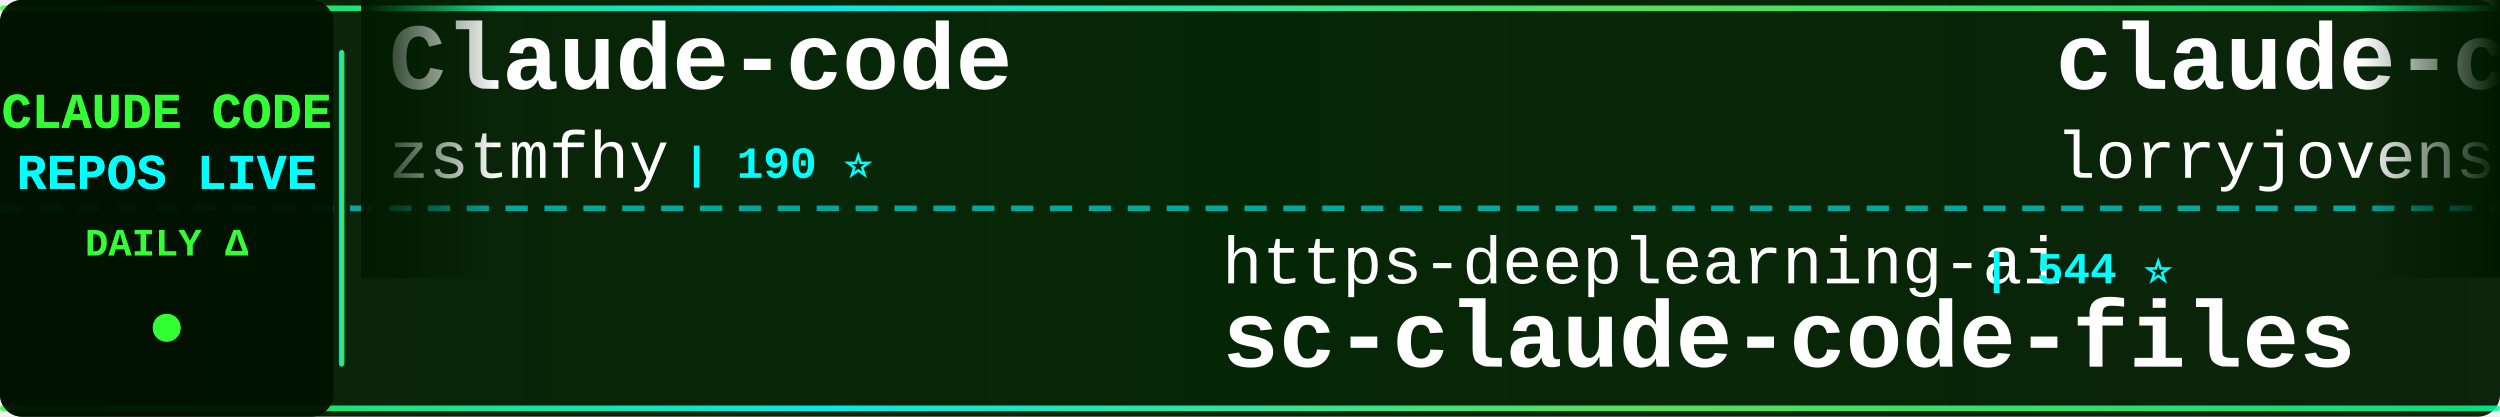
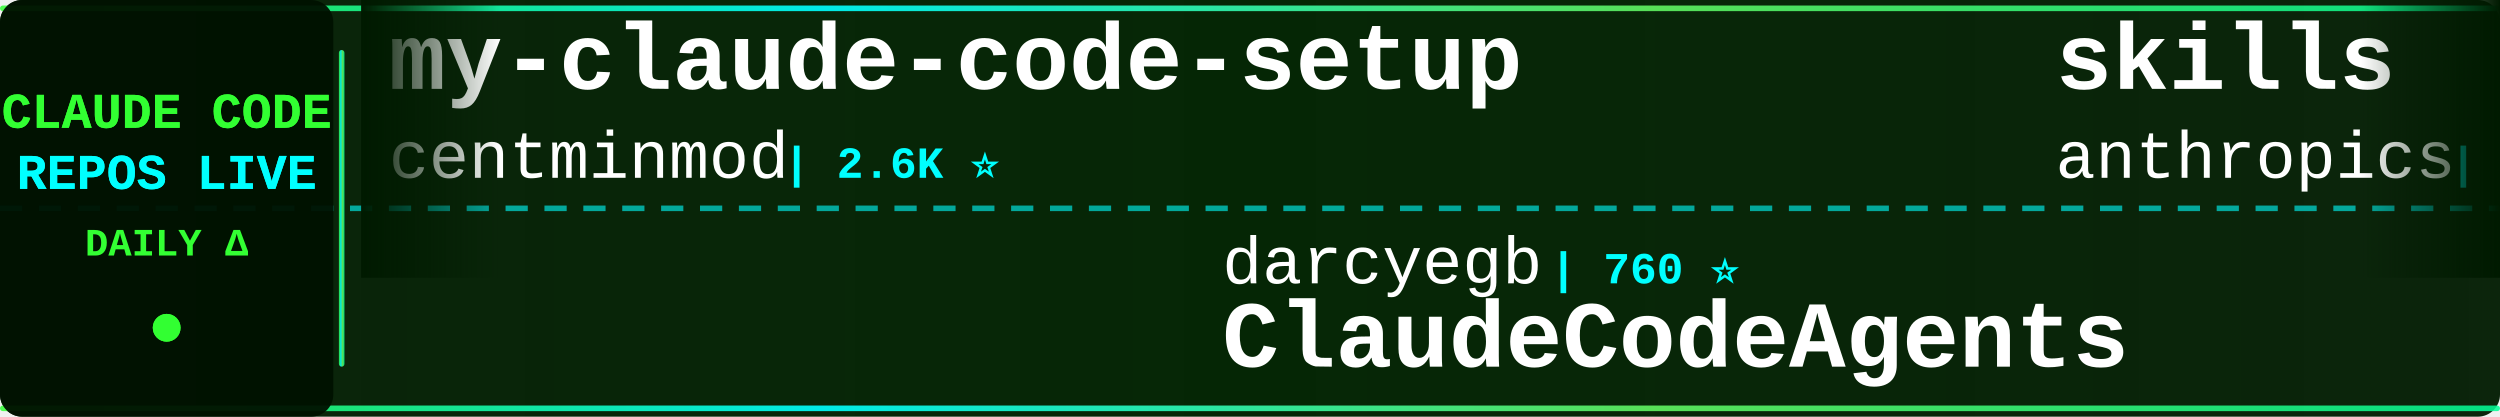
<svg xmlns="http://www.w3.org/2000/svg" width="900" height="150">
  <defs>
    <linearGradient id="tickerBg" x1="0%" y1="0%" x2="100%" y2="0%">
      <stop offset="0%" style="stop-color:#001a00;stop-opacity:0.95" />
      <stop offset="50%" style="stop-color:#002200;stop-opacity:0.98" />
      <stop offset="100%" style="stop-color:#001a00;stop-opacity:0.95" />
    </linearGradient>
    <linearGradient id="borderGrad" x1="0%" y1="0%" x2="100%" y2="0%">
      <stop offset="0%" style="stop-color:#33ff33;stop-opacity:0.85">
        <animate attributeName="stop-opacity" values="0.85;1;0.85" dur="2s" repeatCount="indefinite" />
      </stop>
      <stop offset="33%" style="stop-color:#00ffff;stop-opacity:0.9">
        <animate attributeName="stop-opacity" values="0.9;1;0.9" dur="2.2s" repeatCount="indefinite" />
      </stop>
      <stop offset="66%" style="stop-color:#66ff66;stop-opacity:0.85">
        <animate attributeName="stop-opacity" values="0.85;1;0.85" dur="1.8s" repeatCount="indefinite" />
      </stop>
      <stop offset="100%" style="stop-color:#00ff99;stop-opacity:0.85">
        <animate attributeName="stop-opacity" values="0.85;1;0.85" dur="2s" repeatCount="indefinite" />
      </stop>
    </linearGradient>
    <filter id="textGlow">
      <feGaussianBlur stdDeviation="0.1" result="coloredBlur" />
      <feMerge>
        <feMergeNode in="coloredBlur" />
        <feMergeNode in="SourceGraphic" />
      </feMerge>
    </filter>
    <filter id="metricGlow">
      <feGaussianBlur stdDeviation="0.2" result="coloredBlur" />
      <feMerge>
        <feMergeNode in="coloredBlur" />
        <feMergeNode in="SourceGraphic" />
      </feMerge>
    </filter>
    <linearGradient id="leftFade" x1="0%" y1="0%" x2="100%" y2="0%">
      <stop offset="0%" style="stop-color:#001a00;stop-opacity:1" />
      <stop offset="100%" style="stop-color:#001a00;stop-opacity:0" />
    </linearGradient>
    <linearGradient id="rightFade" x1="0%" y1="0%" x2="100%" y2="0%">
      <stop offset="0%" style="stop-color:#001a00;stop-opacity:0" />
      <stop offset="100%" style="stop-color:#001a00;stop-opacity:1" />
    </linearGradient>
  </defs>
  <rect width="900" height="150" fill="url(#tickerBg)" rx="8" />
  <rect x="0" y="2" width="900" height="2" fill="url(#borderGrad)" rx="1" />
  <rect x="0" y="146" width="900" height="2" fill="url(#borderGrad)" rx="1" />
  <line x1="0" y1="75" x2="900" y2="75" stroke="#00ffff" stroke-width="2" stroke-dasharray="8 6" opacity="0.6" />
  <rect x="0" y="0" width="120" height="150" fill="#001100" opacity="0.95" rx="8" />
  <text x="60" y="46" font-family="'Courier New', monospace" font-size="18" font-weight="bold" fill="#33ff33" text-anchor="middle" filter="url(#textGlow)">
    CLAUDE CODE
  </text>
  <text x="60" y="68" font-family="'Courier New', monospace" font-size="18" font-weight="bold" fill="#00ffff" text-anchor="middle" filter="url(#textGlow)">
    REPOS LIVE
  </text>
  <text x="60" y="92" font-family="'Courier New', monospace" font-size="14" font-weight="bold" fill="#33ff33" text-anchor="middle">
    DAILY Δ
  </text>
  <circle cx="60" cy="118" r="5" fill="#33ff33" filter="url(#metricGlow)">
    <animate attributeName="r" values="4;6;4" dur="1.5s" repeatCount="indefinite" />
    <animate attributeName="opacity" values="0.6;1;0.6" dur="1.5s" repeatCount="indefinite" />
  </circle>
  <rect x="122" y="18" width="2" height="114" fill="url(#borderGrad)" rx="1" />
  <clipPath id="tickerClip">
    <rect x="130" y="0" width="770" height="150" />
  </clipPath>
  <g clip-path="url(#tickerClip)">
    <g id="tickerItems">
      <animateTransform attributeName="transform" attributeType="XML" type="translate" from="0 0" to="-3000 0" dur="54s" repeatCount="indefinite" />
      <g transform="translate(0, 0)">
-         <text x="140" y="32" font-family="'Courier New', monospace" font-size="34" font-weight="bold" fill="#ffffff">Claude-code</text>
-         <text x="140" y="64" font-family="'Courier New', monospace" font-size="24" font-weight="normal" fill="#ffffff" opacity="1.0">zstmfhy</text>
-         <text x="246" y="64" font-family="'Courier New', monospace" font-size="16" font-weight="bold" fill="#00ffff"> | 190 ⭐</text>
+         <text x="140" y="32" font-family="'Courier New', monospace" font-size="34" font-weight="bold" fill="#ffffff">my-claude-code-setup</text>
+         <text x="140" y="64" font-family="'Courier New', monospace" font-size="24" font-weight="normal" fill="#ffffff" opacity="1.0">centminmod</text>
+         <text x="282" y="64" font-family="'Courier New', monospace" font-size="16" font-weight="bold" fill="#00ffff"> | 2.6K ⭐</text>
      </g>
      <g transform="translate(300, 0)">
-         <text x="140" y="102" font-family="'Courier New', monospace" font-size="24" font-weight="normal" fill="#ffffff" opacity="1.0">https-deeplearning-ai</text>
-         <text x="414" y="102" font-family="'Courier New', monospace" font-size="16" font-weight="bold" fill="#00ffff"> | 544 ⭐</text>
-         <text x="140" y="132" font-family="'Courier New', monospace" font-size="34" font-weight="bold" fill="#ffffff">sc-claude-code-files</text>
+         <text x="140" y="102" font-family="'Courier New', monospace" font-size="24" font-weight="normal" fill="#ffffff" opacity="1.0">darcyegb</text>
+         <text x="258" y="102" font-family="'Courier New', monospace" font-size="16" font-weight="bold" fill="#00ffff"> | 760 ⭐</text>
+         <text x="140" y="132" font-family="'Courier New', monospace" font-size="34" font-weight="bold" fill="#ffffff">ClaudeCodeAgents</text>
      </g>
      <g transform="translate(600, 0)">
-         <text x="140" y="32" font-family="'Courier New', monospace" font-size="34" font-weight="bold" fill="#ffffff">claude-code-rust</text>
-         <text x="140" y="64" font-family="'Courier New', monospace" font-size="24" font-weight="normal" fill="#ffffff" opacity="1.0">lorryjovens-hub</text>
-         <text x="342" y="64" font-family="'Courier New', monospace" font-size="16" font-weight="bold" fill="#00ffff"> | 1.7K ⭐ -1</text>
+         <text x="140" y="32" font-family="'Courier New', monospace" font-size="34" font-weight="bold" fill="#ffffff">skills</text>
+         <text x="140" y="64" font-family="'Courier New', monospace" font-size="24" font-weight="normal" fill="#ffffff" opacity="1.0">anthropics</text>
+         <text x="282" y="64" font-family="'Courier New', monospace" font-size="16" font-weight="bold" fill="#00ffff"> | 171.1K ⭐ +25</text>
      </g>
      <g transform="translate(900, 0)">
-         <text x="140" y="102" font-family="'Courier New', monospace" font-size="24" font-weight="normal" fill="#ffffff" opacity="1.0">AprilNEA</text>
-         <text x="258" y="102" font-family="'Courier New', monospace" font-size="16" font-weight="bold" fill="#00ffff"> | 391 ⭐</text>
-         <text x="140" y="132" font-family="'Courier New', monospace" font-size="34" font-weight="bold" fill="#ffffff">claude-code-source</text>
+         <text x="140" y="102" font-family="'Courier New', monospace" font-size="24" font-weight="normal" fill="#ffffff" opacity="1.0">andrew-kramer-inno</text>
+         <text x="378" y="102" font-family="'Courier New', monospace" font-size="16" font-weight="bold" fill="#00ffff"> | 594 ⭐</text>
+         <text x="140" y="132" font-family="'Courier New', monospace" font-size="34" font-weight="bold" fill="#ffffff">claude-code-source-build</text>
      </g>
      <g transform="translate(1200, 0)">
-         <text x="140" y="32" font-family="'Courier New', monospace" font-size="34" font-weight="bold" fill="#ffffff">claude_code_src</text>
-         <text x="140" y="64" font-family="'Courier New', monospace" font-size="24" font-weight="normal" fill="#ffffff" opacity="1.0">ponponon</text>
-         <text x="258" y="64" font-family="'Courier New', monospace" font-size="16" font-weight="bold" fill="#00ffff"> | 2.3K ⭐</text>
+         <text x="140" y="32" font-family="'Courier New', monospace" font-size="34" font-weight="bold" fill="#ffffff">awesome-claude-code-suba...</text>
+         <text x="140" y="64" font-family="'Courier New', monospace" font-size="24" font-weight="normal" fill="#ffffff" opacity="1.0">VoltAgent</text>
+         <text x="270" y="64" font-family="'Courier New', monospace" font-size="16" font-weight="bold" fill="#00ffff"> | 24.6K ⭐</text>
      </g>
      <g transform="translate(1500, 0)">
-         <text x="140" y="102" font-family="'Courier New', monospace" font-size="24" font-weight="normal" fill="#ffffff" opacity="1.0">disler</text>
-         <text x="234" y="102" font-family="'Courier New', monospace" font-size="16" font-weight="bold" fill="#00ffff"> | 3.9K ⭐</text>
-         <text x="140" y="132" font-family="'Courier New', monospace" font-size="34" font-weight="bold" fill="#ffffff">claude-code-hooks-master...</text>
+         <text x="140" y="102" font-family="'Courier New', monospace" font-size="24" font-weight="normal" fill="#ffffff" opacity="1.0">Cranot</text>
+         <text x="234" y="102" font-family="'Courier New', monospace" font-size="16" font-weight="bold" fill="#00ffff"> | 2.9K ⭐</text>
+         <text x="140" y="132" font-family="'Courier New', monospace" font-size="34" font-weight="bold" fill="#ffffff">claude-code-guide</text>
      </g>
      <g transform="translate(1800, 0)">
-         <text x="140" y="32" font-family="'Courier New', monospace" font-size="34" font-weight="bold" fill="#ffffff">claude-code-source-code</text>
-         <text x="140" y="64" font-family="'Courier New', monospace" font-size="24" font-weight="normal" fill="#ffffff" opacity="1.0">777genius</text>
-         <text x="270" y="64" font-family="'Courier New', monospace" font-size="16" font-weight="bold" fill="#00ffff"> | 926 ⭐</text>
+         <text x="140" y="32" font-family="'Courier New', monospace" font-size="34" font-weight="bold" fill="#ffffff">claude-code-hub</text>
+         <text x="140" y="64" font-family="'Courier New', monospace" font-size="24" font-weight="normal" fill="#ffffff" opacity="1.0">ding113</text>
+         <text x="246" y="64" font-family="'Courier New', monospace" font-size="16" font-weight="bold" fill="#00ffff"> | 3.3K ⭐ +1</text>
      </g>
      <g transform="translate(2100, 0)">
-         <text x="140" y="102" font-family="'Courier New', monospace" font-size="24" font-weight="normal" fill="#ffffff" opacity="1.0">frankbria</text>
-         <text x="270" y="102" font-family="'Courier New', monospace" font-size="16" font-weight="bold" fill="#00ffff"> | 9.6K ⭐</text>
-         <text x="140" y="132" font-family="'Courier New', monospace" font-size="34" font-weight="bold" fill="#ffffff">ralph-claude-code</text>
+         <text x="140" y="102" font-family="'Courier New', monospace" font-size="24" font-weight="normal" fill="#ffffff" opacity="1.0">edmund-io</text>
+         <text x="270" y="102" font-family="'Courier New', monospace" font-size="16" font-weight="bold" fill="#00ffff"> | 1.5K ⭐ +1</text>
+         <text x="140" y="132" font-family="'Courier New', monospace" font-size="34" font-weight="bold" fill="#ffffff">edmunds-claude-code</text>
      </g>
      <g transform="translate(2400, 0)">
-         <text x="140" y="32" font-family="'Courier New', monospace" font-size="34" font-weight="bold" fill="#ffffff">claude-code-source</text>
-         <text x="140" y="64" font-family="'Courier New', monospace" font-size="24" font-weight="normal" fill="#ffffff" opacity="1.0">JrCx7scC</text>
-         <text x="258" y="64" font-family="'Courier New', monospace" font-size="16" font-weight="bold" fill="#00ffff"> | 374 ⭐</text>
+         <text x="140" y="32" font-family="'Courier New', monospace" font-size="34" font-weight="bold" fill="#ffffff">claude-code-tudou</text>
+         <text x="140" y="64" font-family="'Courier New', monospace" font-size="24" font-weight="normal" fill="#ffffff" opacity="1.0">AICoderTudou</text>
+         <text x="306" y="64" font-family="'Courier New', monospace" font-size="16" font-weight="bold" fill="#00ffff"> | 496 ⭐</text>
      </g>
      <g transform="translate(2700, 0)">
-         <text x="140" y="102" font-family="'Courier New', monospace" font-size="24" font-weight="normal" fill="#ffffff" opacity="1.0">repowise-dev</text>
-         <text x="306" y="102" font-family="'Courier New', monospace" font-size="16" font-weight="bold" fill="#00ffff"> | 1.2K ⭐</text>
-         <text x="140" y="132" font-family="'Courier New', monospace" font-size="34" font-weight="bold" fill="#ffffff">claude-code-prompts</text>
+         <text x="140" y="102" font-family="'Courier New', monospace" font-size="24" font-weight="normal" fill="#ffffff" opacity="1.0">anthropics</text>
+         <text x="282" y="102" font-family="'Courier New', monospace" font-size="16" font-weight="bold" fill="#00ffff"> | 953 ⭐ +1</text>
+         <text x="140" y="132" font-family="'Courier New', monospace" font-size="34" font-weight="bold" fill="#ffffff">claude-code-base-action</text>
      </g>
      <g transform="translate(3000, 0)">
-         <text x="140" y="32" font-family="'Courier New', monospace" font-size="34" font-weight="bold" fill="#ffffff">Claude-code</text>
-         <text x="140" y="64" font-family="'Courier New', monospace" font-size="24" font-weight="normal" fill="#ffffff" opacity="1.0">zstmfhy</text>
-         <text x="246" y="64" font-family="'Courier New', monospace" font-size="16" font-weight="bold" fill="#00ffff"> | 190 ⭐</text>
+         <text x="140" y="32" font-family="'Courier New', monospace" font-size="34" font-weight="bold" fill="#ffffff">my-claude-code-setup</text>
+         <text x="140" y="64" font-family="'Courier New', monospace" font-size="24" font-weight="normal" fill="#ffffff" opacity="1.0">centminmod</text>
+         <text x="282" y="64" font-family="'Courier New', monospace" font-size="16" font-weight="bold" fill="#00ffff"> | 2.6K ⭐</text>
      </g>
      <g transform="translate(3300, 0)">
-         <text x="140" y="102" font-family="'Courier New', monospace" font-size="24" font-weight="normal" fill="#ffffff" opacity="1.0">https-deeplearning-ai</text>
-         <text x="414" y="102" font-family="'Courier New', monospace" font-size="16" font-weight="bold" fill="#00ffff"> | 544 ⭐</text>
-         <text x="140" y="132" font-family="'Courier New', monospace" font-size="34" font-weight="bold" fill="#ffffff">sc-claude-code-files</text>
+         <text x="140" y="102" font-family="'Courier New', monospace" font-size="24" font-weight="normal" fill="#ffffff" opacity="1.0">darcyegb</text>
+         <text x="258" y="102" font-family="'Courier New', monospace" font-size="16" font-weight="bold" fill="#00ffff"> | 760 ⭐</text>
+         <text x="140" y="132" font-family="'Courier New', monospace" font-size="34" font-weight="bold" fill="#ffffff">ClaudeCodeAgents</text>
      </g>
      <g transform="translate(3600, 0)">
-         <text x="140" y="32" font-family="'Courier New', monospace" font-size="34" font-weight="bold" fill="#ffffff">claude-code-rust</text>
-         <text x="140" y="64" font-family="'Courier New', monospace" font-size="24" font-weight="normal" fill="#ffffff" opacity="1.0">lorryjovens-hub</text>
-         <text x="342" y="64" font-family="'Courier New', monospace" font-size="16" font-weight="bold" fill="#00ffff"> | 1.7K ⭐ -1</text>
+         <text x="140" y="32" font-family="'Courier New', monospace" font-size="34" font-weight="bold" fill="#ffffff">skills</text>
+         <text x="140" y="64" font-family="'Courier New', monospace" font-size="24" font-weight="normal" fill="#ffffff" opacity="1.0">anthropics</text>
+         <text x="282" y="64" font-family="'Courier New', monospace" font-size="16" font-weight="bold" fill="#00ffff"> | 171.1K ⭐ +25</text>
      </g>
      <g transform="translate(3900, 0)">
-         <text x="140" y="102" font-family="'Courier New', monospace" font-size="24" font-weight="normal" fill="#ffffff" opacity="1.0">AprilNEA</text>
-         <text x="258" y="102" font-family="'Courier New', monospace" font-size="16" font-weight="bold" fill="#00ffff"> | 391 ⭐</text>
-         <text x="140" y="132" font-family="'Courier New', monospace" font-size="34" font-weight="bold" fill="#ffffff">claude-code-source</text>
+         <text x="140" y="102" font-family="'Courier New', monospace" font-size="24" font-weight="normal" fill="#ffffff" opacity="1.0">andrew-kramer-inno</text>
+         <text x="378" y="102" font-family="'Courier New', monospace" font-size="16" font-weight="bold" fill="#00ffff"> | 594 ⭐</text>
+         <text x="140" y="132" font-family="'Courier New', monospace" font-size="34" font-weight="bold" fill="#ffffff">claude-code-source-build</text>
      </g>
    </g>
  </g>
  <rect x="130" y="0" width="50" height="100" fill="url(#leftFade)" />
  <rect x="850" y="0" width="50" height="100" fill="url(#rightFade)" />
</svg>
